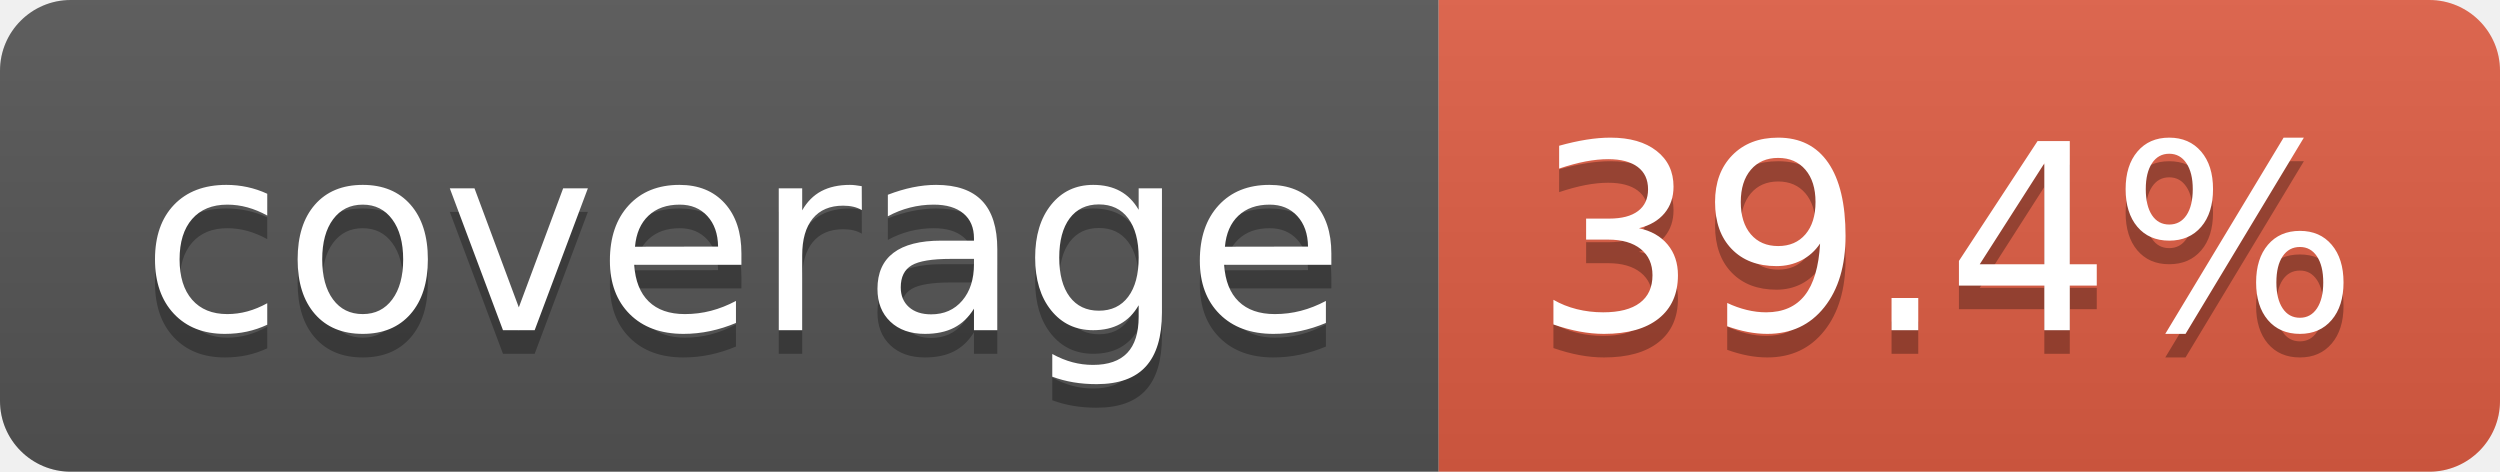
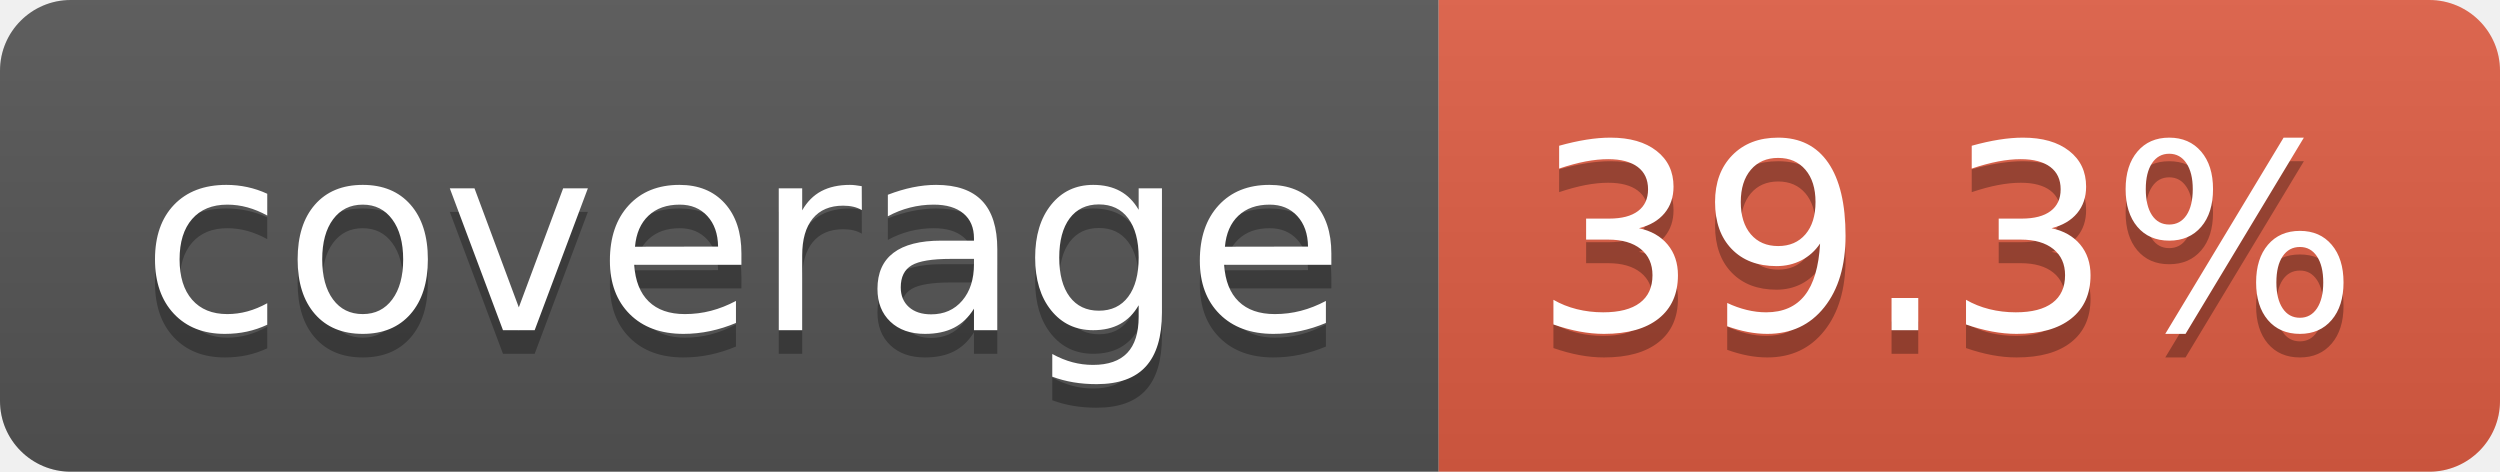
- <svg xmlns="http://www.w3.org/2000/svg" width="106" height="20" role="img" aria-label="coverage: 39.4%">
+ <svg xmlns="http://www.w3.org/2000/svg" width="106" height="20" role="img" aria-label="coverage: 39.3%">
  <linearGradient id="s" x2="0" y2="100%">
    <stop offset="0" stop-color="#bbb" stop-opacity=".1" />
    <stop offset="1" stop-opacity=".1" />
  </linearGradient>
  <clipPath id="r">
    <rect width="106" height="20" rx="3" fill="#fff" />
  </clipPath>
  <g clip-path="url(#r)">
    <rect width="61" height="20" fill="#555" />
    <rect x="61" width="45" height="20" fill="#e05d44" />
    <rect width="106" height="20" fill="url(#s)" />
  </g>
  <g fill="#fff" text-anchor="middle" font-family="Verdana,Geneva,DejaVu Sans,sans-serif" text-rendering="geometricPrecision" font-size="110">
    <text aria-hidden="true" x="315" y="150" fill="#010101" fill-opacity=".3" transform="scale(.1)" textLength="510">coverage</text>
    <text x="315" y="140" transform="scale(.1)" fill="#fff" textLength="510">coverage</text>
-     <text aria-hidden="true" x="825" y="150" fill="#010101" fill-opacity=".3" transform="scale(.1)" textLength="350">39.4%</text>
-     <text x="825" y="140" transform="scale(.1)" fill="#fff" textLength="350">39.4%</text>
+     <text aria-hidden="true" x="825" y="150" fill="#010101" fill-opacity=".3" transform="scale(.1)" textLength="350">39.3%</text>
+     <text x="825" y="140" transform="scale(.1)" fill="#fff" textLength="350">39.3%</text>
  </g>
</svg>
